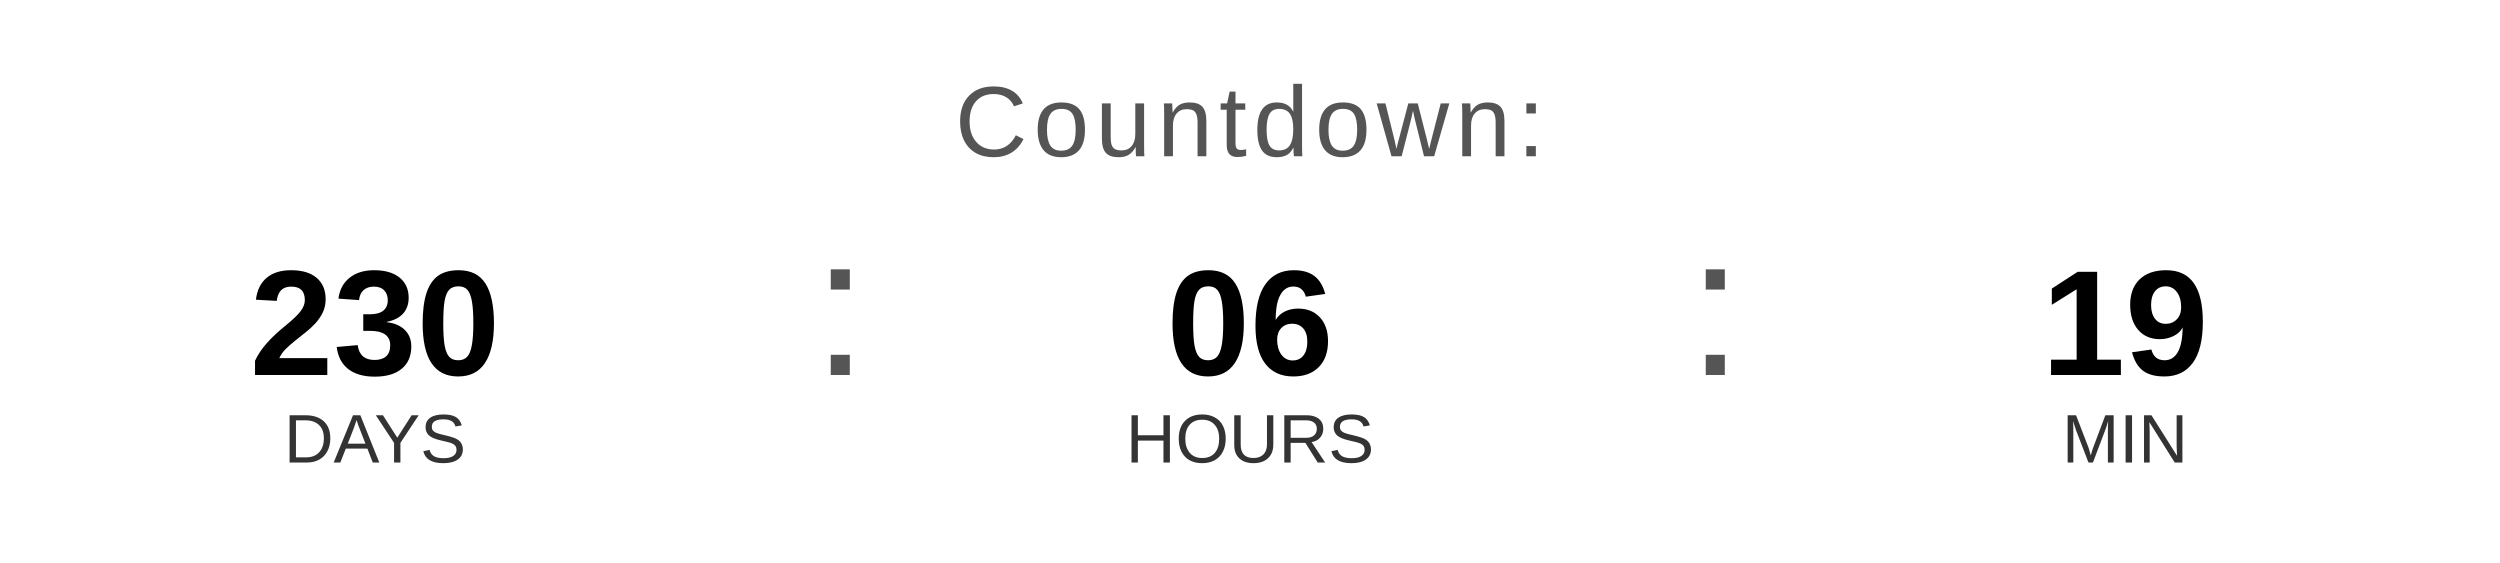
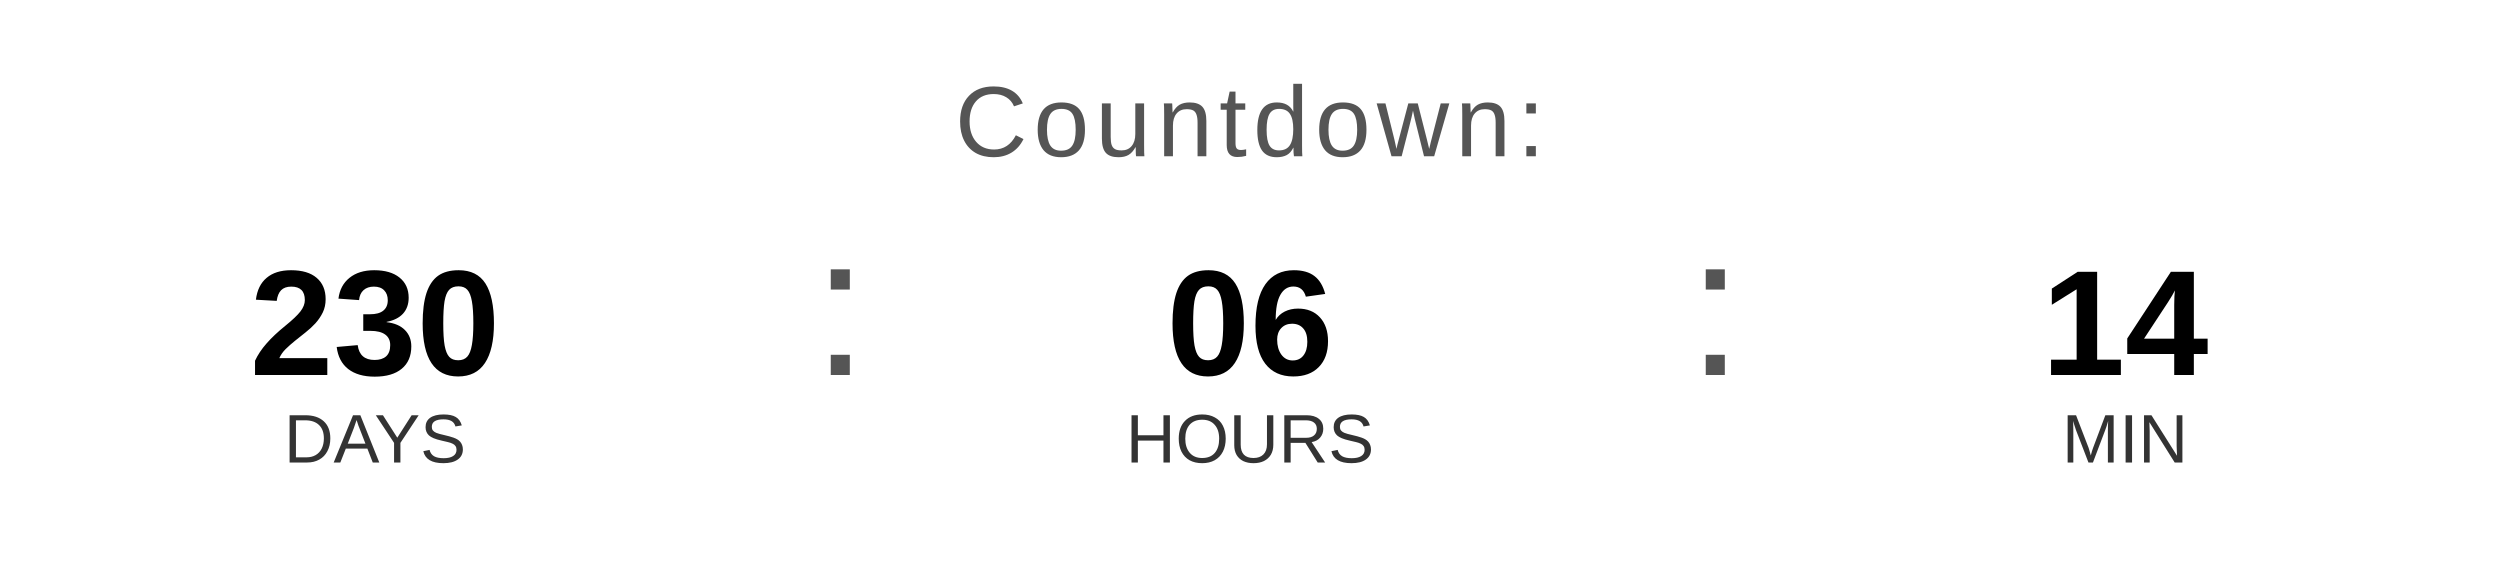
<svg xmlns="http://www.w3.org/2000/svg" width="400" height="90" viewBox="0 0 400 90">
  <text x="200" y="25" font-family="Arial, Helvetica, sans-serif" font-size="16" fill="#555555" text-anchor="middle" letter-spacing="1">
    Countdown:
  </text>
  <text x="60" y="60" font-family="Arial, Helvetica, sans-serif" font-size="24" font-weight="bold" fill="#000000" text-anchor="middle">230</text>
  <text x="60" y="74" font-family="Arial, Helvetica, sans-serif" font-size="11" fill="#333333" text-anchor="middle">DAYS</text>
  <text x="130" y="60" font-family="Arial, sans-serif" font-size="32" fill="#555555">:</text>
  <text x="200" y="60" font-family="Arial, Helvetica, sans-serif" font-size="24" font-weight="bold" fill="#000000" text-anchor="middle">06</text>
  <text x="200" y="74" font-family="Arial, Helvetica, sans-serif" font-size="11" fill="#333333" text-anchor="middle">HOURS</text>
  <text x="270" y="60" font-family="Arial, sans-serif" font-size="32" fill="#555555">:</text>
-   <text x="340" y="60" font-family="Arial, Helvetica, sans-serif" font-size="24" font-weight="bold" fill="#000000" text-anchor="middle">19</text>
+   <text x="340" y="60" font-family="Arial, Helvetica, sans-serif" font-size="24" font-weight="bold" fill="#000000" text-anchor="middle">14</text>
  <text x="340" y="74" font-family="Arial, Helvetica, sans-serif" font-size="11" fill="#333333" text-anchor="middle">MIN</text>
</svg>
